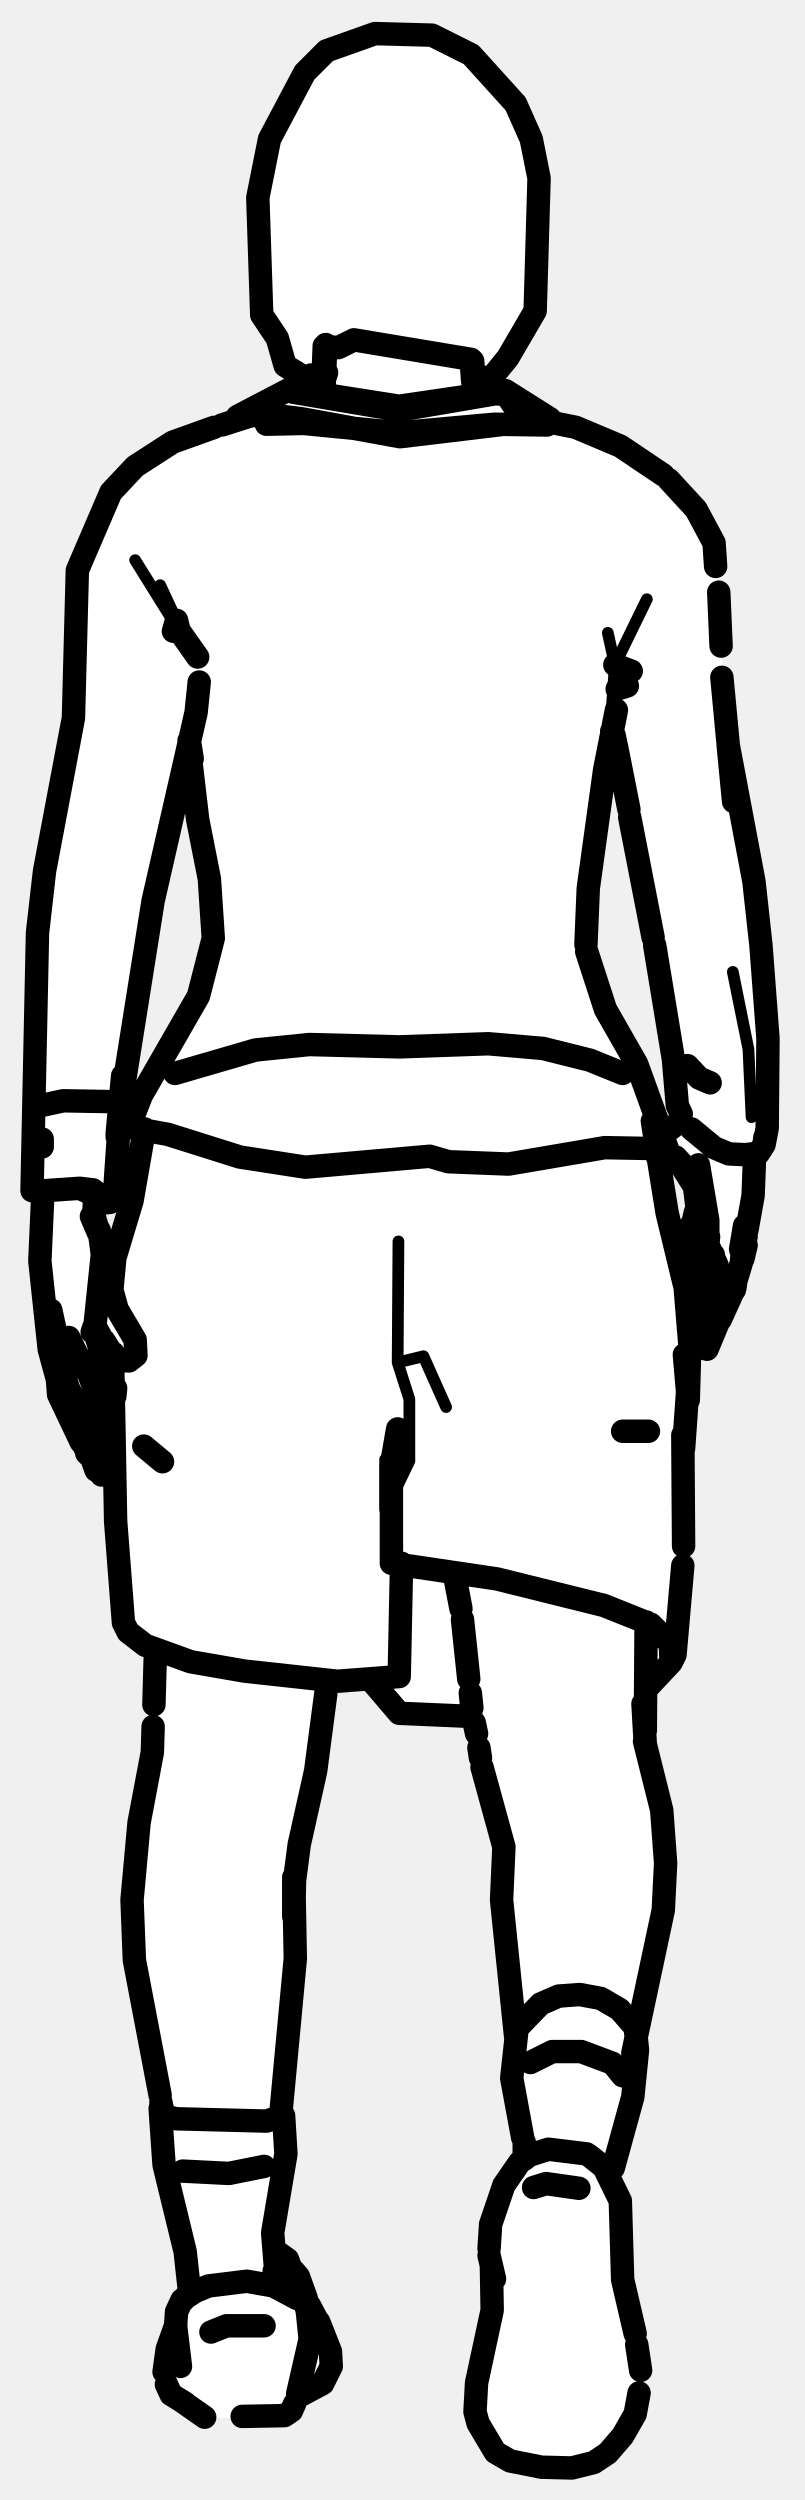
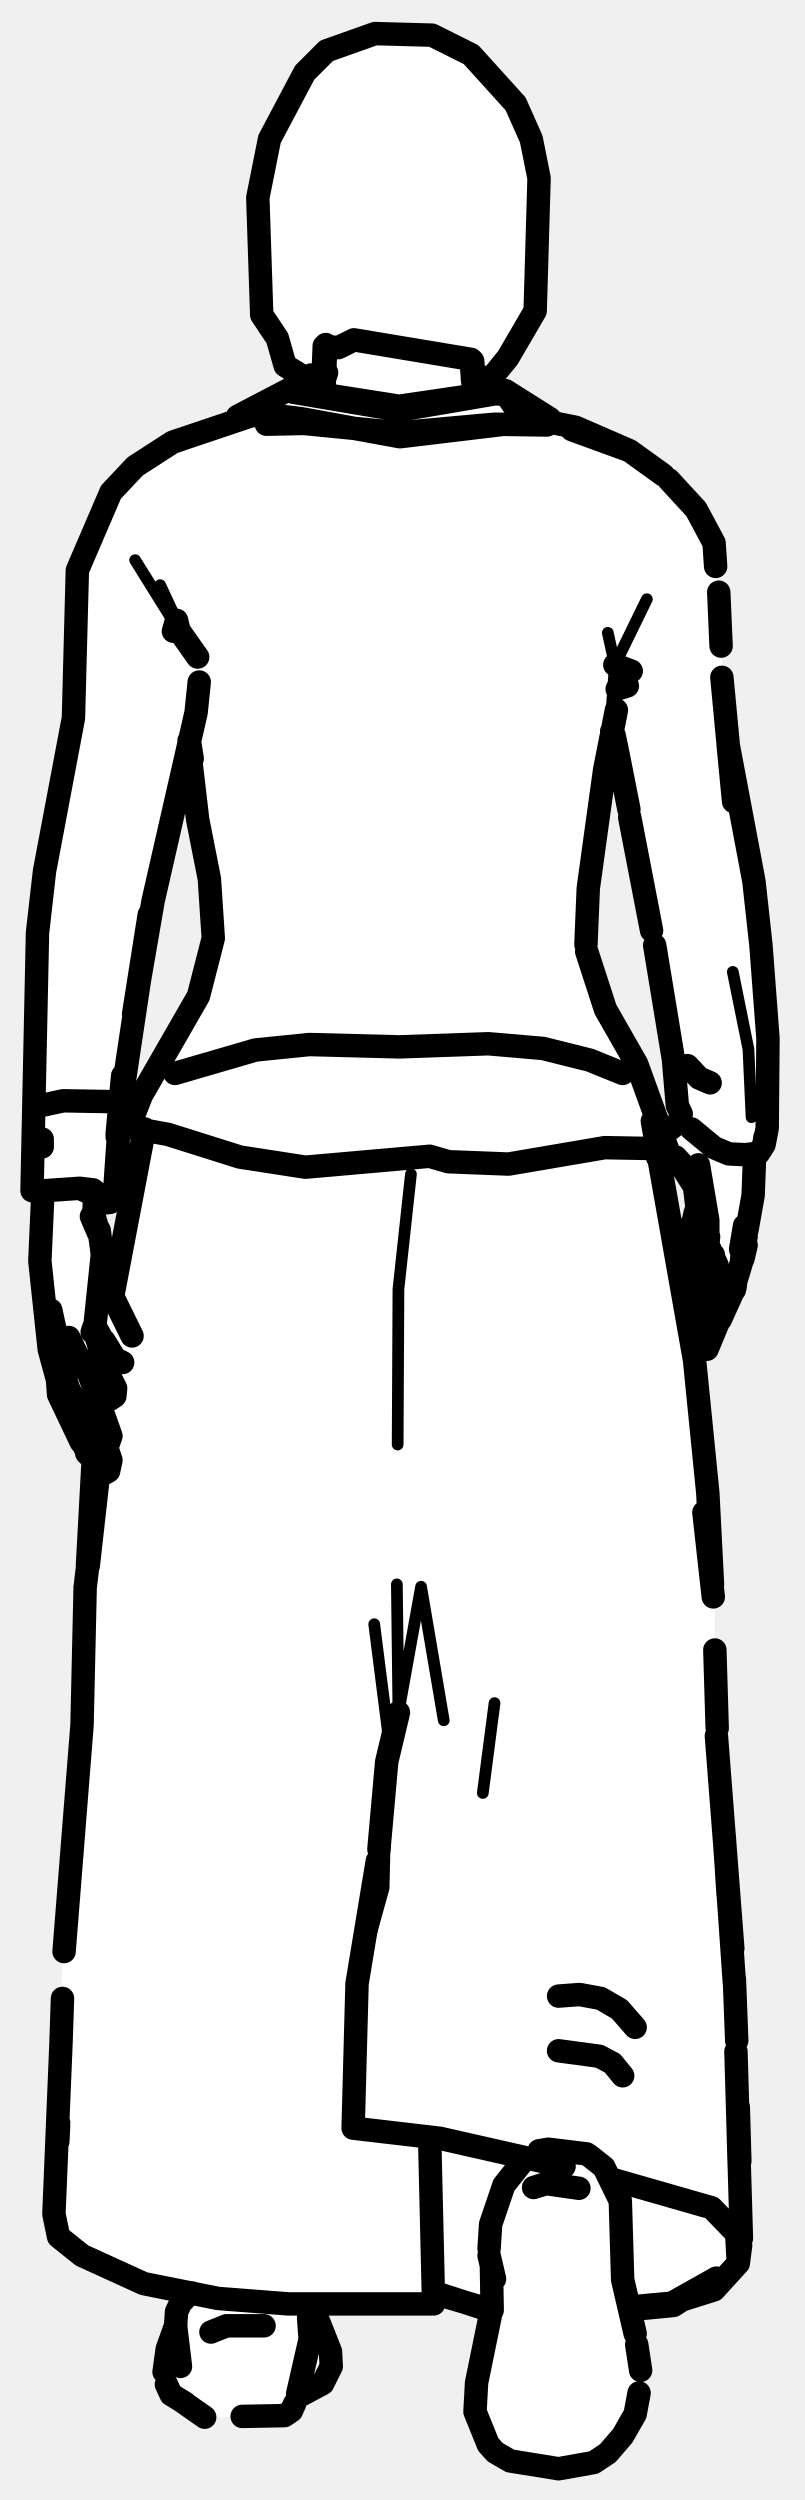
<svg xmlns="http://www.w3.org/2000/svg" viewBox="0 0 103 320" width="103" height="320" data-facing="back" data-backstage-id="makehuman/Biped/p30" data-pose="walk">
-   <path class="fill" d="M48 4.3L55.3 4.5L60.3 7L66 13.3L68 17.8L69 22.8L68.5 39.8L65 45.8L61 49.8L61.8 50.5L64.8 50L70.8 54L73.8 54.5L81.3 58L89 64.8L91.5 69.3L93 94.8L96.5 111.8L98 125.8L98 146.3L96.5 147.8L96.5 153.8L95.5 160.8L94 165.3L90.3 173L89 172.3L89 170.3L88 170.8L88.5 173.3L87.5 183.3L87.5 201.3L86.5 211.8L85 214.3L82.5 216.3L82.5 223.3L85 232.8L85 244.8L81.5 259.3L81 268.8L78 279.3L79.5 281.8L79.5 291.8L81.5 298.3L82 306.8L79.5 312.3L75.8 315.5L73.8 316L66.3 315.5L63.3 314L61 310.3L61 304.3L63 296.8L62.5 284.8L64.5 279.3L67 276.3L67 272.8L65.5 267.3L66 259.3L64 243.8L64.5 235.3L61.5 226.3L61 220.8L60.3 219.5L51.3 219.5L47.3 215L42.3 215L41.5 216.8L40.5 227.3L39 231.3L37.5 240.3L38 250.8L36 268.3L36.5 277.3L35 284.3L35 287.8L37 289.3L38.5 291.8L39 294.3L42 299.3L42.5 302.8L42 304.3L40.3 306L38.3 306.5L36.8 309L33.3 309.5L26.3 309.5L22.3 307L21 304.8L21 301.3L22.5 297.8L22.5 295.8L24 293.8L24 288.8L21 277.8L20.5 267.3L17 250.8L17 237.8L19.5 225.3L20 211.3L16 208.3L15.5 206.3L14.5 179.3L12 177.8L14 182.8L14 188.3L12.8 188.5L7.5 178.8L5 163.3L5.5 152.8L4 152.3L4.5 121.3L6 108.8L9.5 92.3L10 72.3L14 63.3L17.3 59.5L23.3 56L28.8 54.5L36.3 50L41 49.8L39.5 48.8L39.8 48L39.3 48.5L36.5 46.8L35.5 43.3L33.5 40.3L33 25.3L34.5 17.8L39 9.3L41.8 6.5L48 4.3ZM78.3 94L75 114.8L75 121.8L77 128.3L82.5 138.3L84.5 144.8L85.3 145L87.5 142.8L86.5 141.3L86.5 136.8L84 120.8L78.3 94ZM24.3 95.5L19 117.8L18.5 124.3L15.5 139.8L15 151.8L13.8 154L12 154.3L14.3 165.5L14.5 160.8L16.5 155.8L18.5 146.3L18.5 144.8L16.8 144.5L16.5 143.8L25.5 127.8L27.5 120.3L27 112.3L25 103.8L24.3 95.5ZM85.8 148.5L84.5 149.3L84.5 151.8L86 158.8L86.8 159.5L89 155.8L89 151.8L87.5 149.3L85.8 148.5ZM89.8 160L87.5 163.3L88.3 165.5L90 161.3L89.8 160ZM12.3 170L12 171.8L14.3 176L14.5 173.3L12.3 170Z" fill="#fff" fill-rule="evenodd" />
-   <path class="detail" d="M51 158.9L50.9 174.4L54.2 173.6L57.1 180.1M49.3 186.8L49.3 193.2M50.9 174.4L52.4 179.1L52.4 187L50.1 191.8M77.8 81L78.7 85.1L78.3 90.8M79 88.2L78.7 85.1L82.8 76.7M22.6 79.4L20.5 74.9L22.9 80.7L17.3 71.7M93.8 124.4L95.8 134.3L96.2 143M38 294.2L37.3 290.9L36.5 289.2L35.2 288.1" fill="none" stroke="#000" stroke-width="1.5" stroke-linecap="round" stroke-linejoin="round" />
-   <path class="outline" d="M60.5 46.2L60.7 48.7M60.6 48.7L60.4 46.5L61.1 49.8M66.4 53.6L70 54.4L63.3 54.3L51.1 55.4L38.9 54.2L34.1 54.3M89.6 160.4L88.5 161.8M88.8 156.3L86.6 159.7M89 155.2L88.7 156.5M86.7 148.6L86 148.4L86.8 148.6L85.8 147.8L87.5 149.2L86.5 148.1L88.9 151.9L89.8 159.4L89.8 161.8L88.4 165.3M92.2 168.9L94.1 164.7L92.2 168.9M94.2 163.8L90.5 172.7M89.5 172.6L89.2 172.3M91.1 163.8L91 160.9L90.1 158.6M94.1 164.7L94.2 163.7M94.2 163.7L94 165.1M88.9 172L88.8 170.9M90.9 164.7L88.9 170.5M93.9 164.9L94.9 161.6L95.3 156.9L94.8 159.9M90.5 170.8L94 164.7M91.3 160.6L91.6 163.3L89.4 169.1M90.3 170.8L89.8 170.5M89.6 170.3L89.3 169.4M86.6 148.5L84.9 149M87.8 162.7L88.4 162M95.1 161.1L95.5 159.4M91.8 162L90.6 159.3L90.7 158.3M96.6 147.7L96.4 153L95.6 157.5M95.5 158.2L95.4 159M90.9 138.6L89.5 138L88 136.4M86.7 148.7L86.1 148.7L86.7 148.5M85 145.1L87 143.6M90.6 159.3L90.6 156.2L89.4 149.1M87.4 149.2L87.5 149.2M90.7 159.6L90.4 158M58.2 201.7L59 205.9M60 214.9L59.2 207.3M82.7 207.6L82.6 221.5L82.3 218.1L82.6 223.3M60.2 216.7L60.4 218.6M60.7 220.5L61 221.9M61.3 223.7L61.5 225M61.7 226.2L64.5 236.4L64.2 243.2L66 260.7M82.5 222.9L84.7 231.7L85.2 238.5L84.9 244.5L81 262.8M83 183.2L79.7 183.2M41.7 44.1L41.5 49.2M41.1 49.8L41.8 47.7M35.8 53.6L34 53.9M10.4 184.6L7.5 178.5L7.3 175.8M11.3 186.2L8.2 179.7L6.3 172.7L5.1 161.4L5.5 152.5M11.1 186L11.5 186.4M13 188.8L13.9 188.3L14.2 186.9L13.8 185.7M11.8 186.8L12.3 188.2M8.7 177.5L7.2 172.7L6.5 167.7L7 170M12.8 185.8L8.8 177.8M13.5 185.8L14.2 183.8L11.4 175.9M8.8 171.2L9.8 173.3M13 178.2L12.7 177.7M12 170.1L13.6 175.3L12.6 173.3L14.8 177.7L14.7 178.7L14.1 179.1M9.9 173.5L12.4 177.5M14.5 178.8L14 179.1M13.2 178.6L13.6 179.1M16.5 174.2L17.4 173.5L17.3 171.5L15 167.6L13.1 160.7M13.3 171.6L14.6 173.7M15.1 174.1L16.4 174.2M12.8 170.9L12.4 170.2M11.8 170.5L12 169.9M12.6 157.8L11.7 155.7L12.7 157.5L13.1 160.6L12.1 170.2M5.3 141.5L8.1 140.9L13.8 141M5.4 145.8L5.4 146.8M5.5 153L5.4 152.6M12.6 157.7L12 155.5L12.1 153.6M41.7 216.8L40.4 226.7L38.3 236.1L37.7 240.7L37.6 245.3L37.6 240.3L37.8 250.7L35.9 271M19.9 211.1L19.7 218.2M19.6 221L19.5 224.3L17.8 233.3L16.9 243.2L17.2 250.9L20.5 268.2M67.9 264L70.7 262.6L74.4 262.6L78.4 264.1L79.7 265.7M33.8 277.3L29.3 278.2L23.4 277.9M20.6 269.1L20.8 270.1M20.8 187.1L18.4 185.1M79.7 137.4L75.5 135.7L69.5 134.2L62.5 133.6L51.1 134L39.6 133.7L32.7 134.4L22.4 137.4M18.5 144.5L16.9 153.7L14.7 161L14.3 165.3M14.3 173.1L14.4 174.1L14.5 173.2M14.4 173.3L14.8 194.7L15.8 207.7L16.4 208.9L18.6 210.6L24.4 212.7L31.3 213.9L43.2 215.2L51.1 214.6L51.4 200.1M60.3 219.7L51.1 219.3L47.6 215.2M83.5 143.5L85.4 155.3L87.7 164.8L88.3 172.1L88.1 179.2L87.6 173.4M88 178.3L87.5 185.4M50.9 182.9L50.1 187.5L50.1 200.1L63.6 202.1L77.3 205.5L83.3 207.9L85.8 210.4L85.9 212.8L86.4 211.8L87.4 200.4M87.4 183.7L87.5 197.9M85.9 212.8L82.8 216.1M30.4 53.3L37.1 49.8L51.1 52L64.7 50L70.4 53.6L51.2 55.9L38.6 53.6L34.6 53.1L30.4 53.3M65.6 51.7L64.8 50.5L63.4 50.4L51.1 52.5L37.5 50.2M24.2 95.5L25.3 104.9L26.8 112.5L27.3 120.1L25.4 127.5L18.1 140.2L16.5 144.3L21.5 145.2L30.7 148.1L39.1 149.4L55 148L57.4 148.7L65.1 149L77.4 146.9L82.9 147L85.7 147.8L81.5 136.2L77.5 129.2L75.1 121.8M75 120.9L75.3 113.7L77.4 98.5L78.9 90.9M85.7 147.8L85.2 148.4L84.2 148.2M24.2 94.8L24.6 97.1L24.3 95.2M22.2 80.8L22.6 79.4L22.9 80.7L25.3 84.1M79 88.2L80.3 87.8M78.7 85.1L80.8 85.9M4.1 152.4L4.8 119.4L5.7 111.5L9.4 91.9L9.9 73L14.2 63L17.3 59.7L22.1 56.6L27.4 54.7M85.6 61.4L89.1 65.2L91.4 69.5L91.6 72.5M25.5 87.3L25.1 91.2L19.6 115.3L15.5 141.1M78.3 93.6L79.3 97.5L78.6 94.1M78.9 95.5L80.5 103.6M92.4 86.7L93.9 102.6L93.2 95.3L96.5 112.8L97.4 121L98.3 132.9L98.2 144.4L97.8 146.5L97.1 147.6L95.4 147.8L93.3 147.7L91.4 146.9L88.5 144.5M92 75.8L92.3 82.7M80.6 104.6L83.6 120M83.8 121L86.2 135.6L86.7 141.5L87.2 142.6M28.4 54.4L33.1 52.9M67.8 53.5L73.7 54.7L79.4 57.1L84.9 60.8M15.2 144L15 145.5M12.3 154.1L14.1 153.9L14.7 152.1L15.7 137.7L15 145.1M4.4 152.5L10.2 152.1L11.9 152.3L13.8 153.8M10.2 152.1L14.1 153.9M97.8 146.5L97.9 145.6M22.5 297.6L21.4 300.7L21 303.6M39.6 295.1L40.5 296.8M37.6 290.7L38.2 291.4L39.4 296.1L38.2 291.4L39.2 294.2M82 303.4L81.5 300.1M81.3 298.7L79.7 291.8L79.4 281.7L77.3 277.4L75.4 275.9M62.6 288.7L63.3 291.7L62.9 290.1L63 295.7L61 305L60.8 308.7L61.2 310.2L63.4 313.9L65.3 315L69.3 315.8L73.2 315.9L76 315.2L77.8 314L79.7 311.8L81.3 309L81.8 306.3M23.7 307.6L21.9 306.5L21.3 305.2M38.3 306.7L41.3 305.1L42.4 302.9L42.3 301L40.8 297.2M38 294.2L35 292.6L31.6 292L26.7 292.6L25 293.3L23.3 294.4L22.6 295.9L22.4 298.8L23.1 302.9L22.5 297.9M67.6 276L66.5 276.8L64.5 279.7L62.8 284.7L62.6 287.8M38.1 306.4L39.7 299.4L39.2 294.5M37.7 307.7L37.3 308.6L36.4 309.2L31 309.3M24.3 293.2L23.5 294.4M26.2 309.4L23.2 307.3M22.5 298.2L22.8 301.4M35.4 288.2L36.8 289.2L37.2 290.3M75.1 275.7L70.2 275.1L68 275.8M27 298.5L29 297.7L33.8 297.7M74.1 280.1L69.9 279.5L68.3 280M35.1 290.7L35.2 291.7M35.4 292L34.9 285.8L36.6 275.7L36.3 270.8L34.1 271.5L22.5 271.2L20.6 270.7L20.5 269.9L21 277.1L23.7 288.2L24.2 292.8M67.1 276.4L67.1 274.2M78.5 277.5L81 268.4L81.6 262.4L81.3 259.5L79.3 257.2L76.9 255.8L74.2 255.3L71.5 255.5L69.2 256.5L66.2 259.6L65.5 266L66.9 273.6M48 4.3L55.3 4.5L60.3 7L66 13.3L68 17.8L69 22.8L68.5 39.8L65 45.8L62.8 48.5L62 48.3L62.5 48.8L61.8 49.5L60.5 48.8L60.3 46L45.3 43.5L43.3 44.5L41.5 44.3L41.3 49.5L39.8 49L39.8 48L39.3 48.5L36.5 46.8L35.5 43.3L33.5 40.3L33 25.3L34.5 17.8L39 9.3L41.8 6.5L48 4.3" fill="none" stroke="#000" stroke-width="3" stroke-linecap="round" stroke-linejoin="round" />
+   <path class="fill" d="M48 4.3L55.3 4.5L60.3 7L66 13.3L68 17.8L69 22.8L68.5 39.8L65 45.8L61 49.8L61.8 50.5L64.8 50L70.8 54L73.8 54.5L81.3 58L89 64.8L91.5 69.3L93 94.8L96.5 111.8L98 125.8L98 146.3L96.5 147.8L95.5 160.8L90.5 172.8L89 172.3L88.5 170.3L91.5 203.3L91.5 220.8L94.5 259.3L95 287.8L94.5 289.8L91.8 293L84.3 295.5L80.5 295.8L82 301.8L81.5 308.8L77.3 314.5L73.8 316L66.3 315.5L63 313.8L61 310.3L61 304.3L63 295.8L55.8 293.5L55.3 295L39.8 295L42.5 301.3L42 304.3L40.3 306L38.3 306.5L36.8 309L26.3 309.5L22.3 307L21 304.8L21 301.3L22.5 297.8L22.5 295.8L24 293.8L17.3 292L10.8 289L7.5 286.3L7 284.8L8 249.8L10.5 223.3L10.5 210.3L12 187.3L8 180.3L7.5 175.8L6 172.3L5 163.3L5.5 152.8L4 152.3L4 142.8L4.5 121.3L6 108.8L9.5 92.3L10 72.3L14 63.3L17.3 59.5L23.3 56L28.8 54.5L36.3 50L41 49.8L39.5 48.8L39.8 48L39.3 48.5L36.5 46.8L35.5 43.3L33.5 40.3L33 25.3L34.5 17.8L39 9.3L41.8 6.5L48 4.3ZM78.3 94L75 114.8L75 121.8L77 128.3L82.5 138.3L84.5 144.8L85.3 145L87.5 142.8L86.5 141.3L86.5 136.8L84 120.8L78.3 94ZM24.3 95.5L19 117.3L18.5 124.3L15.5 139.8L15 151.8L13.8 154L12 154.3L14.3 165.5L18.5 146.3L18.5 144.8L16.8 144.5L16.5 143.8L25.5 127.8L27.5 120.3L27 112.3L25 103.8L24.3 95.5ZM85.8 148.5L84.5 149.3L84.5 151.8L86.3 160L89 155.8L89 151.8L87.5 149.3L85.8 148.5ZM89.8 160L87 163.8L87.8 166.5L90 161.3L89.8 160ZM12.3 170L12.8 173.5L13.5 171.8L12.3 170Z" fill="#fff" fill-rule="evenodd" />
+   <path class="detail" d="M52.6 150.3L51 165L50.9 184.9M47.9 207.9L50 224.4M56.8 220.2L53.9 203.1L51 219.2L50.8 202.8M63.3 218L61.8 229.5M45.7 253.9L49.1 241.7L49.5 225.5M77.8 81L78.7 85.1L78.3 90.8M82.8 76.7L78.7 85.1L79 88.2M22.6 79.4L20.5 74.9L22.9 80.7L17.3 71.7M93.8 124.4L95.8 134.3L96.2 143" fill="none" stroke="#000" stroke-width="1.5" stroke-linecap="round" stroke-linejoin="round" />
+   <path class="outline" d="M60.5 46.2L60.7 48.7M60.6 48.7L60.4 46.5L61.1 49.8M66.4 53.6L70 54.4L63.3 54.3L51.1 55.4L38.9 54.2L34.1 54.3M89.6 160.4L88.5 161.8M87.4 163.2L88.4 162M88.8 156.3L86.6 159.7M89 155.2L88.7 156.5M86.7 148.6L86 148.4L86.8 148.6L85.8 147.8L87.5 149.2L86.5 148.1L88.9 151.9L89.9 160.3L89.6 162.3L87.8 166.3M92.2 168.9L94.1 164.7L92.2 168.9M94.2 163.8L90.5 172.7M89.5 172.6L89.2 172.3M91.1 163.8L91 160.9L90.1 158.6M94.1 164.7L94.2 163.7M94.2 163.7L94 165.1M88.9 172L88.8 170.9M90.9 164.7L88.9 170.5M93.9 164.9L94.9 161.6L95.3 156.9L94.8 159.9M90.5 170.8L94 164.7M91.3 160.6L91.6 163.3L89.4 169.1M90.3 170.8L89.8 170.5M89.6 170.3L89.3 169.4M86.6 148.5L84.9 149M95.1 161.1L95.5 159.4M91.8 162L90.6 159.3L90.7 158.3M96.6 147.7L96.4 153L95.6 157.5M95.5 158.2L95.4 159M90.9 138.6L89.5 138L88 136.4M86.7 148.7L86.1 148.7L86.7 148.5M85 145.1L87 143.6M90.6 159.3L90.6 156.2L89.4 149.1M87.4 149.2L87.5 149.2M90.7 159.6L90.4 158M41.7 44.1L41.5 49.2M41.1 49.8L41.8 47.7M35.8 53.6L34 53.9M10.4 184.6L7.5 178.5L7.3 175.8M11.3 186.2L8.2 179.7L6.3 172.7L5.1 161.4L5.5 152.5M11.1 186L11.5 186.4M13 188.8L13.9 188.3L14.2 186.9L13.8 185.7M11.8 186.8L12.3 188.2M8.7 177.5L7.2 172.7L6.5 167.7L7 170M12.8 185.8L8.8 177.8M13.5 185.8L14.2 183.8L11.4 175.9M8.8 171.2L9.8 173.3M13 178.2L12.7 177.7M12 170.1L13.6 175.3L12.6 173.3L14.8 177.7L14.7 178.7L14.1 179.1M9.9 173.5L12.4 177.5M14.5 178.8L14 179.1M13.2 178.6L13.6 179.1M16.9 171L14.2 165.5L13.1 160.7M13.3 171.6L14.6 173.7M12.8 170.9L12.4 170.2M15.7 174.4L15.1 174.1M11.8 170.5L12 169.9M12.6 157.8L11.7 155.7L12.7 157.5L13.1 160.6L12.1 170.2M5.3 141.5L8.1 140.9L13.8 141M5.4 145.8L5.4 146.8M5.5 153L5.4 152.6M12.6 157.7L12 155.5L12.1 153.6M71.5 262.5L76.7 263.2L78.4 264.1L79.7 265.7M79.7 137.4L75.5 135.7L69.5 134.2L62.5 133.6L51.1 134L39.6 133.7L32.7 134.4L22.4 137.4M18.5 144.5L14.5 165.5M13.4 171.8L13.1 174.3M12.8 178.1L12.7 179.1M11.9 187.4L11.2 200.3M12.6 188.8L11.3 200.4M12.6 188.9L10.9 203.2L10.5 220.8L8.2 249.8M55 273.9L55.5 294.9L36.9 294.9L27.9 294.2L18.4 292.3L10.5 288.7L7.5 286.3L6.9 283.4L7.8 261.7M8 255.8L7.8 261.7M7.5 271.7L7.4 274.1M7.5 272.1L7.4 274.1M83.5 143.5L88.9 174.1L90.6 191.1L91.2 202.8M90.1 193.6L91.3 204.4M91.5 211.2L91.8 221.2M91.7 222.2L93.8 249.4M51 219.2L49.5 225.5L48.5 236.7M48.3 238.2L45.7 253.9L45.2 272.4L56.3 273.7L72.2 277.3M92.7 235L94 253.8M93 239.5L93.2 242.5M93.5 246.4L93.7 249.4M94 253.3L94.3 261.2M94.5 269.7L94.7 276.6M94.2 262.6L94.9 286.5M94.5 273L94.6 276.5M81.8 306.3L81.3 309L79.7 311.8L77.8 314L76 315.2L71.5 316L65.3 315L63.4 313.9L62.5 312.9L60.8 308.7L61 305L62.9 295.7L55.8 293.6M80.6 295.3L86 294.8L91.7 291.6L86.2 295.1L81 295.6M78.2 278.9L91.1 282.6L94.3 285.9L94.5 289.7L94.8 287.4M94.5 289.7L91.4 293.1L86 294.8M55.8 293.5L62.3 295.6M30.4 53.3L37.1 49.8L51.1 52L64.7 50L70.4 53.6L51.2 55.9L38.6 53.6L34.6 53.1L30.4 53.3M65.6 51.7L64.8 50.5L63.4 50.4L51.1 52.5L37.5 50.2M24.2 95.5L25.3 104.9L26.8 112.5L27.3 120.1L25.4 127.5L18.1 140.2L16.5 144.3L21.5 145.2L30.7 148.1L39.1 149.4L55 148L57.4 148.7L65.1 149L77.4 146.9L82.9 147L85.7 147.8L81.5 136.2L77.5 129.2L75.1 121.8M75 120.9L75.3 113.7L77.4 98.5L78.9 90.9M85.7 147.8L85.2 148.4L84.2 148.2M24.3 95.2L24.6 97.1L24.2 94.8M22.2 80.8L22.6 79.4L22.9 80.7L25.3 84.1M79 88.2L80.3 87.8M78.7 85.1L80.8 85.9M4.1 152.4L4.8 119.4L5.7 111.5L9.4 91.9L9.9 73L14.2 63L17.3 59.7L22.1 56.6L33.1 52.9M85.6 61.4L89.1 65.2L91.4 69.5L91.6 72.5M25.5 87.3L25.1 91.2L19.6 115.3L17.1 129.8L19.1 117.1M78.3 93.6L79.3 97.5L78.6 94.1M78.9 95.5L80.5 103.6M92.4 86.7L93.9 102.6L93.2 95.3L96.5 112.8L97.4 121L98.3 132.9L98.2 144.4L97.8 146.5L97.1 147.6L95.4 147.8L93.3 147.7L91.4 146.9L88.5 144.5M92 75.8L92.3 82.7M80.6 104.6L83.4 119.1M19.1 117.1L15.5 141.1M83.8 121L86.2 135.6L86.7 141.5L87.2 142.6M84.9 60.8L80.6 57.7L73.7 54.7L67.8 53.5M80.6 57.7L73.2 55L80.6 57.7M15.2 144L15 145.5M12.3 154.1L14.1 153.9L14.7 152.1L15.7 137.7L15 145.1M4.4 152.5L10.2 152.1L11.9 152.3L13.8 153.8M10.2 152.1L14.1 153.9M97.8 146.5L97.9 145.6M22.5 297.6L21.4 300.7L21 303.6M39.6 295.1L40.5 296.8M82 303.4L81.5 300.1M81.3 298.7L79.7 291.8L79.4 281.7L77.3 277.4L75.4 275.9M23.7 307.6L21.9 306.5L21.3 305.2M38.3 306.7L41.3 305.1L42.4 302.9L42.3 301L40.8 297.2M24.6 293.5L23.3 294.4L22.6 295.9L22.4 298.8L23.1 302.9L22.5 297.9M67.2 276.3L64.5 279.7L62.8 284.7L62.6 287.8M38.1 306.4L39.7 299.4L39.5 296.7M62.6 288.7L63.3 291.7L62.9 290.1L63 295.7M37.7 307.7L37.3 308.6L36.4 309.2L31 309.3M24 293.6L23.5 294.4M39.2 295.1L39.2 295.2M26.2 309.4L23.2 307.3M22.5 298.2L22.8 301.4M75.1 275.7L70.2 275.1L69 275.3M27 298.5L29 297.7L33.8 297.7M74.1 280.1L69.9 279.5L68.3 280M81.3 259.5L79.3 257.2L76.9 255.8L74.2 255.3L71.5 255.5M48 4.3L55.3 4.5L60.3 7L66 13.3L68 17.8L69 22.8L68.5 39.8L65 45.8L62.8 48.5L62 48.3L62.5 48.8L61.8 49.5L60.5 48.8L60.3 46L45.3 43.5L43.3 44.5L41.5 44.3L41.3 49.5L39.8 49L39.8 48L39.3 48.5L36.5 46.8L35.5 43.3L33.5 40.3L33 25.3L34.5 17.8L39 9.3L41.8 6.5L48 4.3" fill="none" stroke="#000" stroke-width="3" stroke-linecap="round" stroke-linejoin="round" />
</svg>
